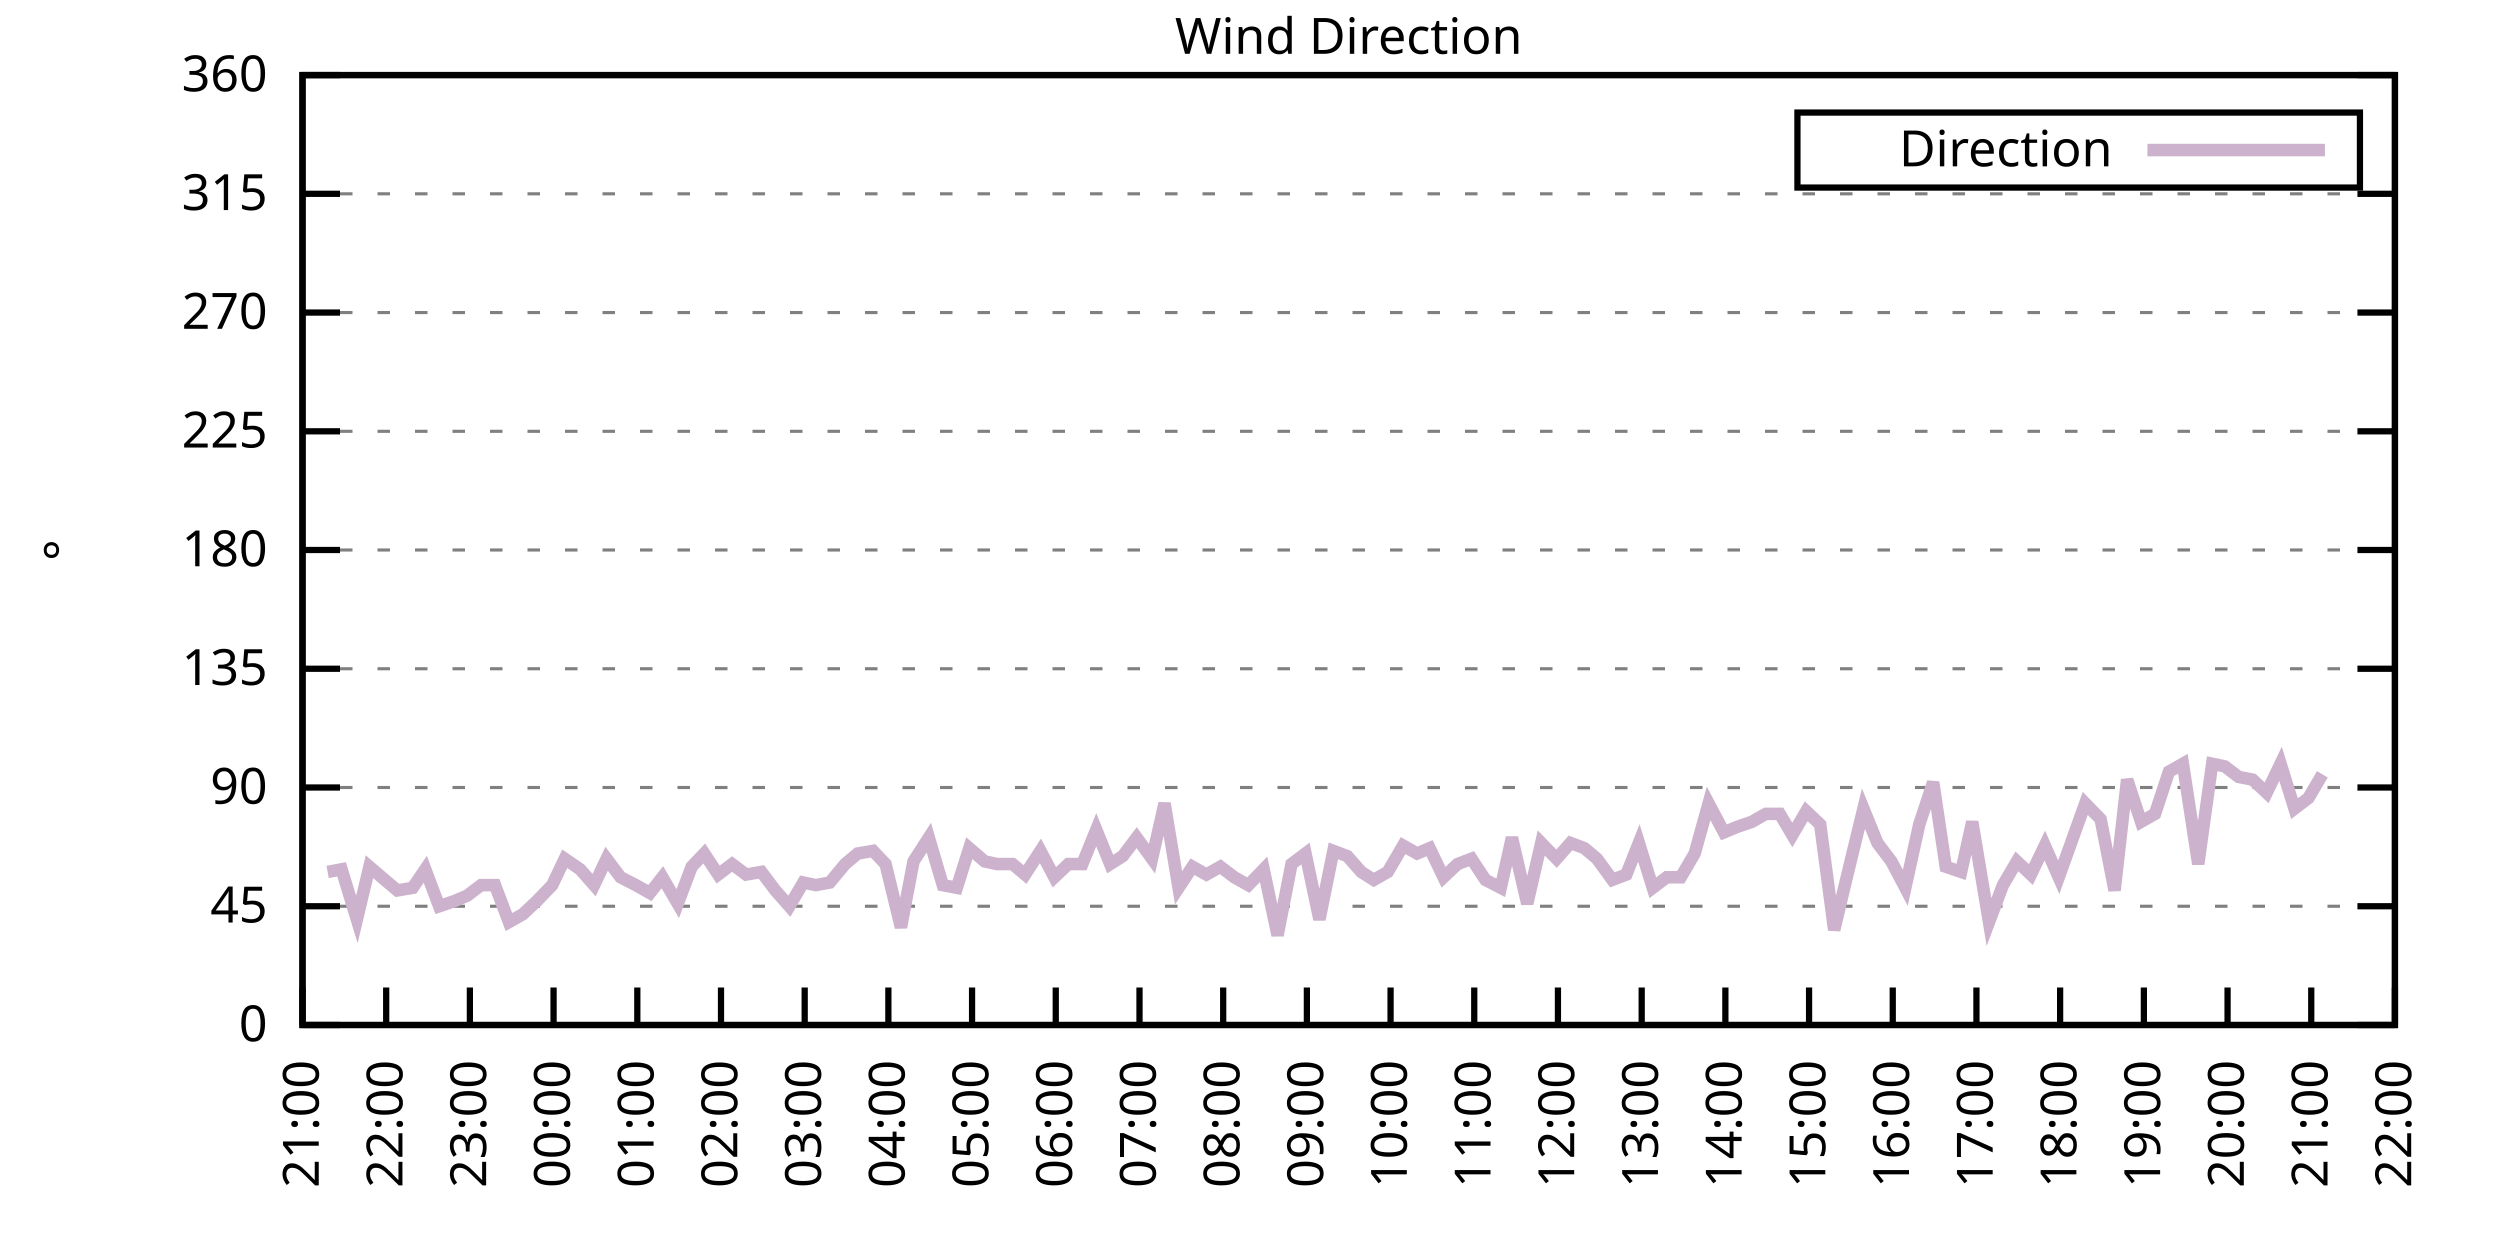
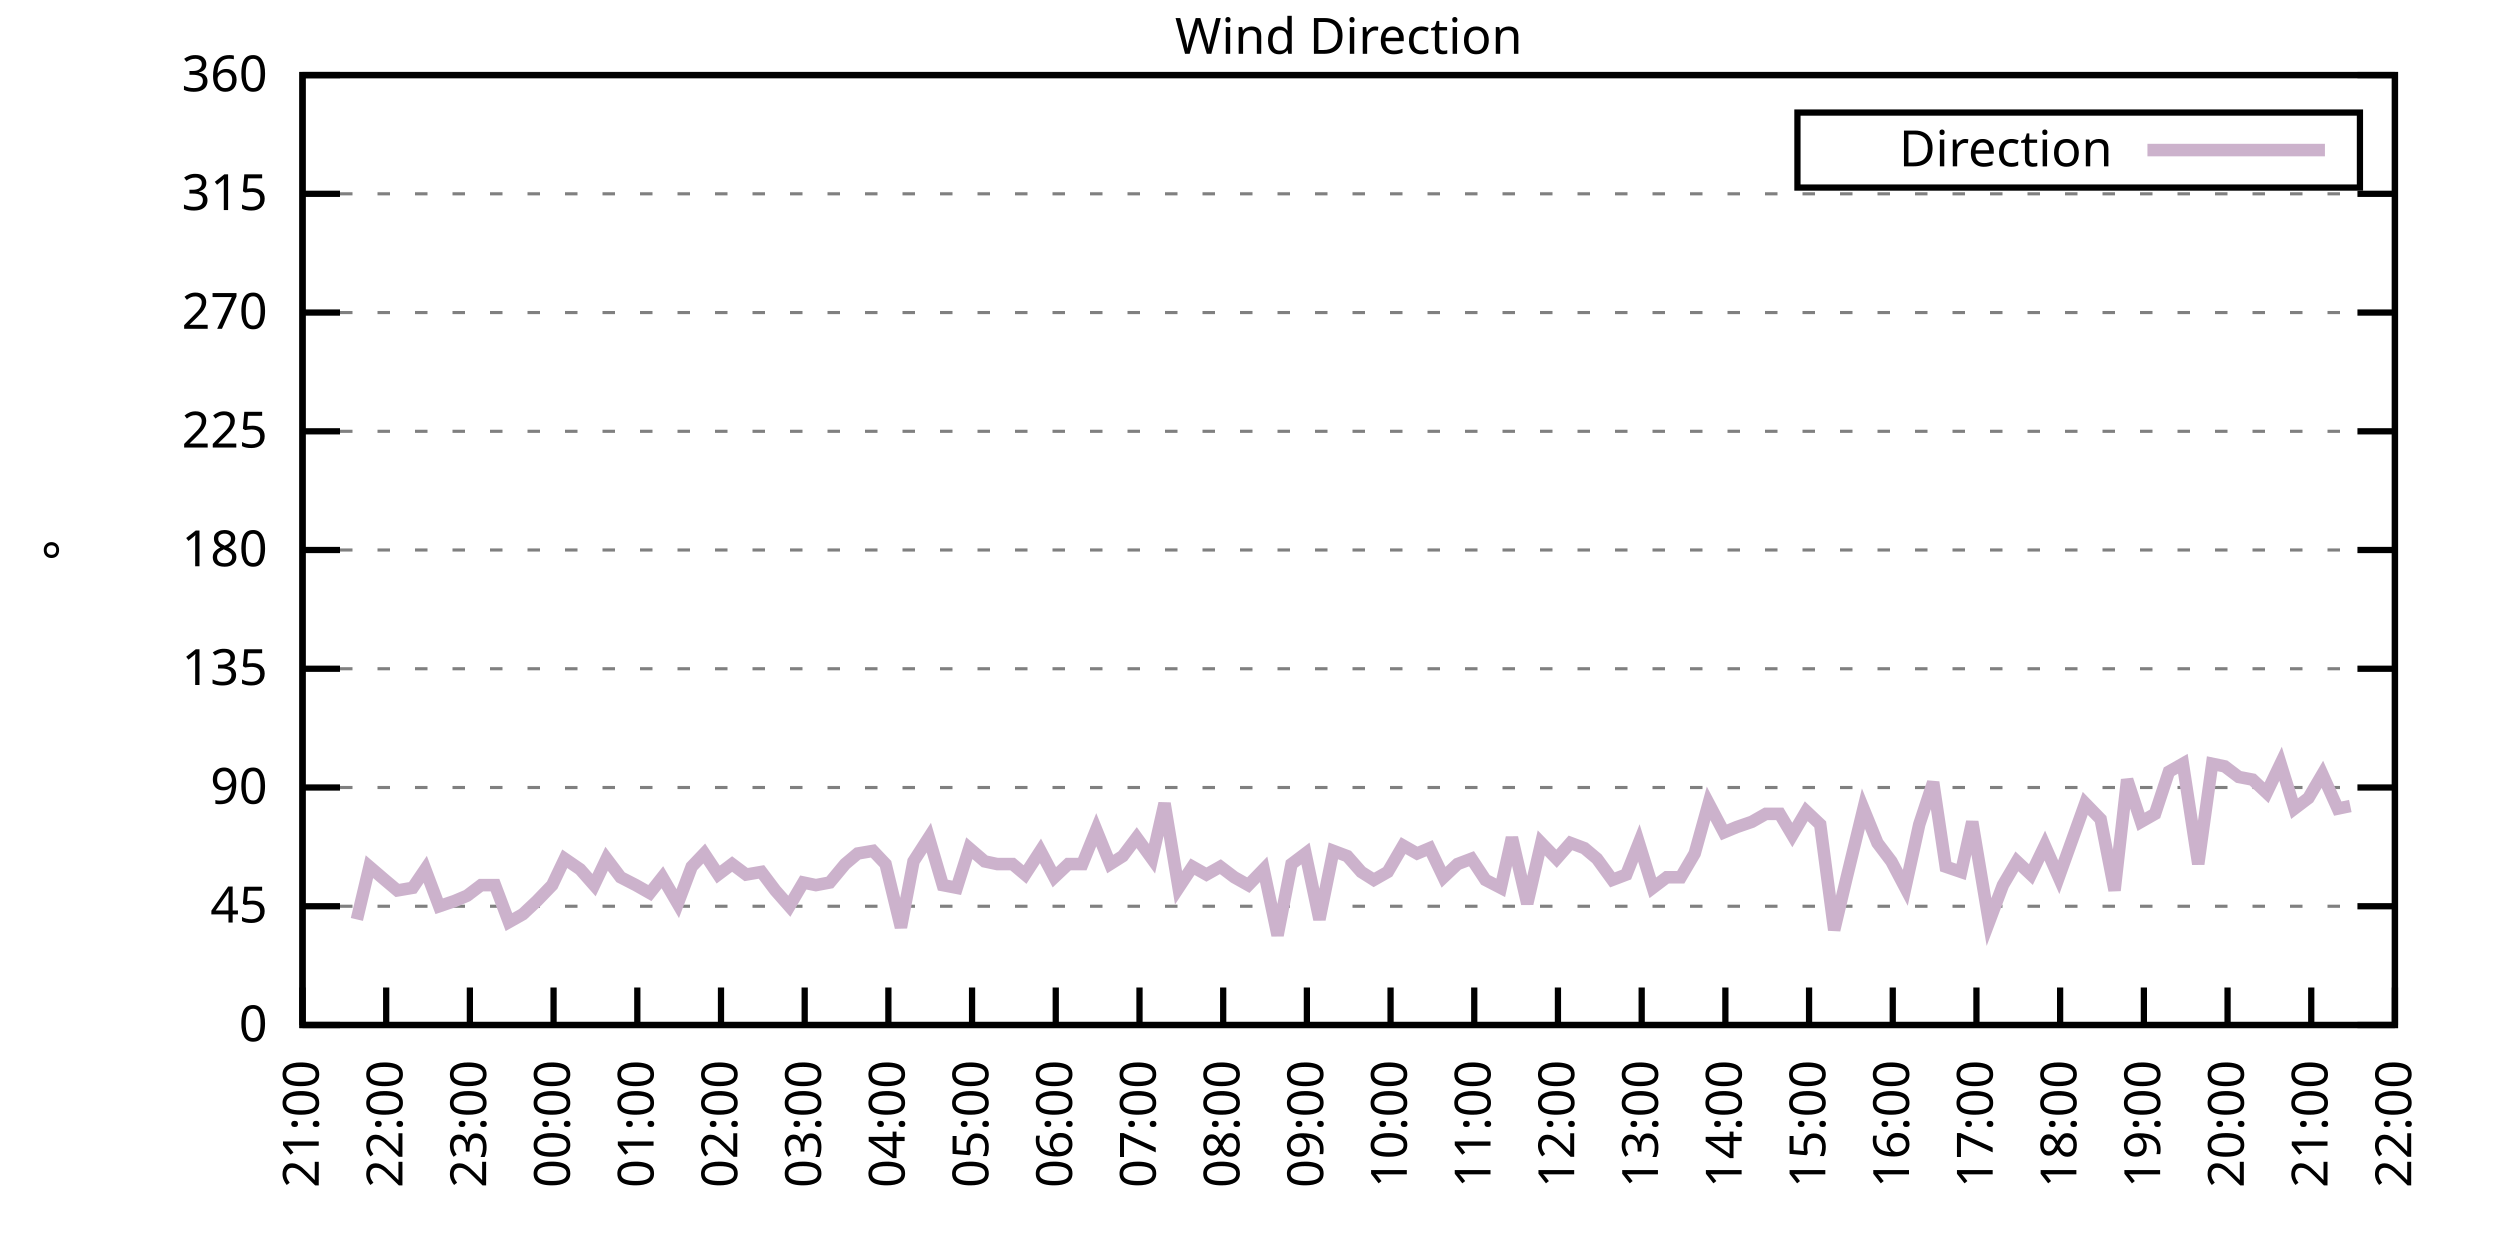
<svg xmlns="http://www.w3.org/2000/svg" xmlns:xlink="http://www.w3.org/1999/xlink" width="400" height="200" viewBox="0 0 400 200">
  <g id="gnuplot_canvas">
    <rect x="0" y="0" width="400" height="200" fill="none" />
    <defs>
      <circle id="gpDot" r="0.5" stroke-width="0.5" stroke="currentColor" />
      <path id="gpPt0" stroke-width="0.333" stroke="currentColor" d="M-1,0 h2 M0,-1 v2" />
      <path id="gpPt1" stroke-width="0.333" stroke="currentColor" d="M-1,-1 L1,1 M1,-1 L-1,1" />
      <path id="gpPt2" stroke-width="0.333" stroke="currentColor" d="M-1,0 L1,0 M0,-1 L0,1 M-1,-1 L1,1 M-1,1 L1,-1" />
      <rect id="gpPt3" stroke-width="0.333" stroke="currentColor" x="-1" y="-1" width="2" height="2" />
      <rect id="gpPt4" stroke-width="0.333" stroke="currentColor" fill="currentColor" x="-1" y="-1" width="2" height="2" />
      <circle id="gpPt5" stroke-width="0.333" stroke="currentColor" cx="0" cy="0" r="1" />
      <use xlink:href="#gpPt5" id="gpPt6" fill="currentColor" stroke="none" />
      <path id="gpPt7" stroke-width="0.333" stroke="currentColor" d="M0,-1.33 L-1.33,0.67 L1.33,0.67 z" />
      <use xlink:href="#gpPt7" id="gpPt8" fill="currentColor" stroke="none" />
      <use xlink:href="#gpPt7" id="gpPt9" stroke="currentColor" transform="rotate(180)" />
      <use xlink:href="#gpPt9" id="gpPt10" fill="currentColor" stroke="none" />
      <use xlink:href="#gpPt3" id="gpPt11" stroke="currentColor" transform="rotate(45)" />
      <use xlink:href="#gpPt11" id="gpPt12" fill="currentColor" stroke="none" />
      <path id="gpPt13" stroke-width="0.333" stroke="currentColor" d="M0,1.330 L1.265,0.411 L0.782,-1.067 L-0.782,-1.076 L-1.265,0.411 z" />
      <use xlink:href="#gpPt13" id="gpPt14" fill="currentColor" stroke="none" />
      <filter id="textbox" filterUnits="objectBoundingBox" x="0" y="0" height="1" width="1">
        <feFlood flood-color="white" flood-opacity="1" result="bgnd" />
        <feComposite in="SourceGraphic" in2="bgnd" operator="atop" />
      </filter>
      <filter id="greybox" filterUnits="objectBoundingBox" x="0" y="0" height="1" width="1">
        <feFlood flood-color="lightgrey" flood-opacity="1" result="grey" />
        <feComposite in="SourceGraphic" in2="grey" operator="atop" />
      </filter>
    </defs>
    <g fill="none" color="white" stroke="currentColor" stroke-width="1.00" stroke-linecap="butt" stroke-linejoin="miter">
</g>
    <g fill="none" color="black" stroke="currentColor" stroke-width="1.00" stroke-linecap="butt" stroke-linejoin="miter">
      <g stroke="none" shape-rendering="crispEdges">
        <polygon fill="rgb(255, 255, 255)" points="48.40,164.00 383.18,164.00 383.18,12.02 48.40,12.02 " />
      </g>
    </g>
    <g fill="none" color="black" stroke="currentColor" stroke-width="1.00" stroke-linecap="butt" stroke-linejoin="miter">
</g>
    <g fill="none" color="black" stroke="black" stroke-width="0.50" stroke-linecap="butt" stroke-linejoin="miter">
</g>
    <g fill="none" color="gray" stroke="currentColor" stroke-width="0.50" stroke-linecap="butt" stroke-linejoin="miter">
      <path stroke="gray" stroke-dasharray="2,4" class="gridline" d="M48.40,164.00 L383.19,164.00  " />
    </g>
    <g fill="none" color="gray" stroke="gray" stroke-width="1.00" stroke-linecap="butt" stroke-linejoin="miter">
</g>
    <g fill="none" color="black" stroke="currentColor" stroke-width="1.00" stroke-linecap="butt" stroke-linejoin="miter">
      <path stroke="black" d="M48.40,164.00 L54.40,164.00 M383.19,164.00 L377.19,164.00  " />
      <g transform="translate(42.80,166.60)" stroke="none" fill="black" font-family="Sans" font-size="8.00" text-anchor="end">
        <text>
          <tspan font-family="Sans"> 0</tspan>
        </text>
      </g>
    </g>
    <g fill="none" color="black" stroke="currentColor" stroke-width="1.00" stroke-linecap="butt" stroke-linejoin="miter">
</g>
    <g fill="none" color="black" stroke="black" stroke-width="0.50" stroke-linecap="butt" stroke-linejoin="miter">
</g>
    <g fill="none" color="gray" stroke="currentColor" stroke-width="0.50" stroke-linecap="butt" stroke-linejoin="miter">
      <path stroke="gray" stroke-dasharray="2,4" class="gridline" d="M48.40,145.00 L383.19,145.00  " />
    </g>
    <g fill="none" color="gray" stroke="gray" stroke-width="1.00" stroke-linecap="butt" stroke-linejoin="miter">
</g>
    <g fill="none" color="black" stroke="currentColor" stroke-width="1.00" stroke-linecap="butt" stroke-linejoin="miter">
      <path stroke="black" d="M48.40,145.00 L54.40,145.00 M383.19,145.00 L377.19,145.00  " />
      <g transform="translate(42.80,147.60)" stroke="none" fill="black" font-family="Sans" font-size="8.00" text-anchor="end">
        <text>
          <tspan font-family="Sans"> 45</tspan>
        </text>
      </g>
    </g>
    <g fill="none" color="black" stroke="currentColor" stroke-width="1.00" stroke-linecap="butt" stroke-linejoin="miter">
</g>
    <g fill="none" color="black" stroke="black" stroke-width="0.50" stroke-linecap="butt" stroke-linejoin="miter">
</g>
    <g fill="none" color="gray" stroke="currentColor" stroke-width="0.50" stroke-linecap="butt" stroke-linejoin="miter">
      <path stroke="gray" stroke-dasharray="2,4" class="gridline" d="M48.40,126.00 L383.19,126.00  " />
    </g>
    <g fill="none" color="gray" stroke="gray" stroke-width="1.00" stroke-linecap="butt" stroke-linejoin="miter">
</g>
    <g fill="none" color="black" stroke="currentColor" stroke-width="1.00" stroke-linecap="butt" stroke-linejoin="miter">
      <path stroke="black" d="M48.40,126.00 L54.40,126.00 M383.19,126.00 L377.19,126.00  " />
      <g transform="translate(42.80,128.60)" stroke="none" fill="black" font-family="Sans" font-size="8.00" text-anchor="end">
        <text>
          <tspan font-family="Sans"> 90</tspan>
        </text>
      </g>
    </g>
    <g fill="none" color="black" stroke="currentColor" stroke-width="1.00" stroke-linecap="butt" stroke-linejoin="miter">
</g>
    <g fill="none" color="black" stroke="black" stroke-width="0.50" stroke-linecap="butt" stroke-linejoin="miter">
</g>
    <g fill="none" color="gray" stroke="currentColor" stroke-width="0.50" stroke-linecap="butt" stroke-linejoin="miter">
      <path stroke="gray" stroke-dasharray="2,4" class="gridline" d="M48.40,107.00 L383.19,107.00  " />
    </g>
    <g fill="none" color="gray" stroke="gray" stroke-width="1.00" stroke-linecap="butt" stroke-linejoin="miter">
</g>
    <g fill="none" color="black" stroke="currentColor" stroke-width="1.00" stroke-linecap="butt" stroke-linejoin="miter">
      <path stroke="black" d="M48.40,107.00 L54.40,107.00 M383.19,107.00 L377.19,107.00  " />
      <g transform="translate(42.80,109.60)" stroke="none" fill="black" font-family="Sans" font-size="8.00" text-anchor="end">
        <text>
          <tspan font-family="Sans"> 135</tspan>
        </text>
      </g>
    </g>
    <g fill="none" color="black" stroke="currentColor" stroke-width="1.00" stroke-linecap="butt" stroke-linejoin="miter">
</g>
    <g fill="none" color="black" stroke="black" stroke-width="0.50" stroke-linecap="butt" stroke-linejoin="miter">
</g>
    <g fill="none" color="gray" stroke="currentColor" stroke-width="0.50" stroke-linecap="butt" stroke-linejoin="miter">
      <path stroke="gray" stroke-dasharray="2,4" class="gridline" d="M48.40,88.00 L383.19,88.00  " />
    </g>
    <g fill="none" color="gray" stroke="gray" stroke-width="1.00" stroke-linecap="butt" stroke-linejoin="miter">
</g>
    <g fill="none" color="black" stroke="currentColor" stroke-width="1.00" stroke-linecap="butt" stroke-linejoin="miter">
      <path stroke="black" d="M48.40,88.00 L54.40,88.00 M383.19,88.00 L377.19,88.00  " />
      <g transform="translate(42.80,90.60)" stroke="none" fill="black" font-family="Sans" font-size="8.00" text-anchor="end">
        <text>
          <tspan font-family="Sans"> 180</tspan>
        </text>
      </g>
    </g>
    <g fill="none" color="black" stroke="currentColor" stroke-width="1.00" stroke-linecap="butt" stroke-linejoin="miter">
</g>
    <g fill="none" color="black" stroke="black" stroke-width="0.50" stroke-linecap="butt" stroke-linejoin="miter">
</g>
    <g fill="none" color="gray" stroke="currentColor" stroke-width="0.50" stroke-linecap="butt" stroke-linejoin="miter">
      <path stroke="gray" stroke-dasharray="2,4" class="gridline" d="M48.40,69.01 L383.19,69.01  " />
    </g>
    <g fill="none" color="gray" stroke="gray" stroke-width="1.00" stroke-linecap="butt" stroke-linejoin="miter">
</g>
    <g fill="none" color="black" stroke="currentColor" stroke-width="1.00" stroke-linecap="butt" stroke-linejoin="miter">
      <path stroke="black" d="M48.40,69.01 L54.40,69.01 M383.19,69.01 L377.19,69.01  " />
      <g transform="translate(42.80,71.61)" stroke="none" fill="black" font-family="Sans" font-size="8.00" text-anchor="end">
        <text>
          <tspan font-family="Sans"> 225</tspan>
        </text>
      </g>
    </g>
    <g fill="none" color="black" stroke="currentColor" stroke-width="1.00" stroke-linecap="butt" stroke-linejoin="miter">
</g>
    <g fill="none" color="black" stroke="black" stroke-width="0.50" stroke-linecap="butt" stroke-linejoin="miter">
</g>
    <g fill="none" color="gray" stroke="currentColor" stroke-width="0.50" stroke-linecap="butt" stroke-linejoin="miter">
      <path stroke="gray" stroke-dasharray="2,4" class="gridline" d="M48.40,50.01 L383.19,50.01  " />
    </g>
    <g fill="none" color="gray" stroke="gray" stroke-width="1.00" stroke-linecap="butt" stroke-linejoin="miter">
</g>
    <g fill="none" color="black" stroke="currentColor" stroke-width="1.00" stroke-linecap="butt" stroke-linejoin="miter">
      <path stroke="black" d="M48.40,50.01 L54.40,50.01 M383.19,50.01 L377.19,50.01  " />
      <g transform="translate(42.80,52.61)" stroke="none" fill="black" font-family="Sans" font-size="8.00" text-anchor="end">
        <text>
          <tspan font-family="Sans"> 270</tspan>
        </text>
      </g>
    </g>
    <g fill="none" color="black" stroke="currentColor" stroke-width="1.00" stroke-linecap="butt" stroke-linejoin="miter">
</g>
    <g fill="none" color="black" stroke="black" stroke-width="0.50" stroke-linecap="butt" stroke-linejoin="miter">
</g>
    <g fill="none" color="gray" stroke="currentColor" stroke-width="0.50" stroke-linecap="butt" stroke-linejoin="miter">
      <path stroke="gray" stroke-dasharray="2,4" class="gridline" d="M48.40,31.01 L383.19,31.01  " />
    </g>
    <g fill="none" color="gray" stroke="gray" stroke-width="1.00" stroke-linecap="butt" stroke-linejoin="miter">
</g>
    <g fill="none" color="black" stroke="currentColor" stroke-width="1.00" stroke-linecap="butt" stroke-linejoin="miter">
      <path stroke="black" d="M48.40,31.01 L54.40,31.01 M383.19,31.01 L377.19,31.01  " />
      <g transform="translate(42.80,33.61)" stroke="none" fill="black" font-family="Sans" font-size="8.00" text-anchor="end">
        <text>
          <tspan font-family="Sans"> 315</tspan>
        </text>
      </g>
    </g>
    <g fill="none" color="black" stroke="currentColor" stroke-width="1.00" stroke-linecap="butt" stroke-linejoin="miter">
</g>
    <g fill="none" color="black" stroke="black" stroke-width="0.50" stroke-linecap="butt" stroke-linejoin="miter">
</g>
    <g fill="none" color="gray" stroke="currentColor" stroke-width="0.50" stroke-linecap="butt" stroke-linejoin="miter">
      <path stroke="gray" stroke-dasharray="2,4" class="gridline" d="M48.40,12.01 L383.19,12.01  " />
    </g>
    <g fill="none" color="gray" stroke="gray" stroke-width="1.00" stroke-linecap="butt" stroke-linejoin="miter">
</g>
    <g fill="none" color="black" stroke="currentColor" stroke-width="1.00" stroke-linecap="butt" stroke-linejoin="miter">
      <path stroke="black" d="M48.40,12.01 L54.40,12.01 M383.19,12.01 L377.19,12.01  " />
      <g transform="translate(42.80,14.61)" stroke="none" fill="black" font-family="Sans" font-size="8.00" text-anchor="end">
        <text>
          <tspan font-family="Sans"> 360</tspan>
        </text>
      </g>
    </g>
    <g fill="none" color="black" stroke="currentColor" stroke-width="1.00" stroke-linecap="butt" stroke-linejoin="miter">
      <path stroke="black" d="M48.40,164.00 L48.40,158.00  " />
      <g transform="translate(51.00,169.60) rotate(270.00)" stroke="none" fill="black" font-family="Sans" font-size="8.00" text-anchor="end">
        <text>
          <tspan font-family="Sans">21:00</tspan>
        </text>
      </g>
    </g>
    <g fill="none" color="black" stroke="currentColor" stroke-width="1.00" stroke-linecap="butt" stroke-linejoin="miter">
      <path stroke="black" d="M61.79,164.00 L61.79,158.00  " />
      <g transform="translate(64.39,169.60) rotate(270.00)" stroke="none" fill="black" font-family="Sans" font-size="8.00" text-anchor="end">
        <text>
          <tspan font-family="Sans">22:00</tspan>
        </text>
      </g>
    </g>
    <g fill="none" color="black" stroke="currentColor" stroke-width="1.00" stroke-linecap="butt" stroke-linejoin="miter">
      <path stroke="black" d="M75.18,164.00 L75.18,158.00  " />
      <g transform="translate(77.78,169.60) rotate(270.00)" stroke="none" fill="black" font-family="Sans" font-size="8.00" text-anchor="end">
        <text>
          <tspan font-family="Sans">23:00</tspan>
        </text>
      </g>
    </g>
    <g fill="none" color="black" stroke="currentColor" stroke-width="1.00" stroke-linecap="butt" stroke-linejoin="miter">
      <path stroke="black" d="M88.57,164.00 L88.57,158.00  " />
      <g transform="translate(91.17,169.60) rotate(270.00)" stroke="none" fill="black" font-family="Sans" font-size="8.00" text-anchor="end">
        <text>
          <tspan font-family="Sans">00:00</tspan>
        </text>
      </g>
    </g>
    <g fill="none" color="black" stroke="currentColor" stroke-width="1.00" stroke-linecap="butt" stroke-linejoin="miter">
      <path stroke="black" d="M101.97,164.00 L101.97,158.00  " />
      <g transform="translate(104.57,169.60) rotate(270.00)" stroke="none" fill="black" font-family="Sans" font-size="8.00" text-anchor="end">
        <text>
          <tspan font-family="Sans">01:00</tspan>
        </text>
      </g>
    </g>
    <g fill="none" color="black" stroke="currentColor" stroke-width="1.00" stroke-linecap="butt" stroke-linejoin="miter">
      <path stroke="black" d="M115.36,164.00 L115.36,158.00  " />
      <g transform="translate(117.96,169.60) rotate(270.00)" stroke="none" fill="black" font-family="Sans" font-size="8.00" text-anchor="end">
        <text>
          <tspan font-family="Sans">02:00</tspan>
        </text>
      </g>
    </g>
    <g fill="none" color="black" stroke="currentColor" stroke-width="1.00" stroke-linecap="butt" stroke-linejoin="miter">
      <path stroke="black" d="M128.75,164.00 L128.75,158.00  " />
      <g transform="translate(131.35,169.60) rotate(270.00)" stroke="none" fill="black" font-family="Sans" font-size="8.00" text-anchor="end">
        <text>
          <tspan font-family="Sans">03:00</tspan>
        </text>
      </g>
    </g>
    <g fill="none" color="black" stroke="currentColor" stroke-width="1.00" stroke-linecap="butt" stroke-linejoin="miter">
      <path stroke="black" d="M142.14,164.00 L142.14,158.00  " />
      <g transform="translate(144.74,169.60) rotate(270.00)" stroke="none" fill="black" font-family="Sans" font-size="8.00" text-anchor="end">
        <text>
          <tspan font-family="Sans">04:00</tspan>
        </text>
      </g>
    </g>
    <g fill="none" color="black" stroke="currentColor" stroke-width="1.00" stroke-linecap="butt" stroke-linejoin="miter">
      <path stroke="black" d="M155.53,164.00 L155.53,158.00  " />
      <g transform="translate(158.13,169.60) rotate(270.00)" stroke="none" fill="black" font-family="Sans" font-size="8.00" text-anchor="end">
        <text>
          <tspan font-family="Sans">05:00</tspan>
        </text>
      </g>
    </g>
    <g fill="none" color="black" stroke="currentColor" stroke-width="1.00" stroke-linecap="butt" stroke-linejoin="miter">
      <path stroke="black" d="M168.92,164.00 L168.92,158.00  " />
      <g transform="translate(171.52,169.60) rotate(270.00)" stroke="none" fill="black" font-family="Sans" font-size="8.00" text-anchor="end">
        <text>
          <tspan font-family="Sans">06:00</tspan>
        </text>
      </g>
    </g>
    <g fill="none" color="black" stroke="currentColor" stroke-width="1.00" stroke-linecap="butt" stroke-linejoin="miter">
      <path stroke="black" d="M182.32,164.00 L182.32,158.00  " />
      <g transform="translate(184.92,169.60) rotate(270.00)" stroke="none" fill="black" font-family="Sans" font-size="8.00" text-anchor="end">
        <text>
          <tspan font-family="Sans">07:00</tspan>
        </text>
      </g>
    </g>
    <g fill="none" color="black" stroke="currentColor" stroke-width="1.00" stroke-linecap="butt" stroke-linejoin="miter">
      <path stroke="black" d="M195.71,164.00 L195.71,158.00  " />
      <g transform="translate(198.31,169.60) rotate(270.00)" stroke="none" fill="black" font-family="Sans" font-size="8.00" text-anchor="end">
        <text>
          <tspan font-family="Sans">08:00</tspan>
        </text>
      </g>
    </g>
    <g fill="none" color="black" stroke="currentColor" stroke-width="1.00" stroke-linecap="butt" stroke-linejoin="miter">
      <path stroke="black" d="M209.10,164.00 L209.10,158.00  " />
      <g transform="translate(211.70,169.60) rotate(270.00)" stroke="none" fill="black" font-family="Sans" font-size="8.00" text-anchor="end">
        <text>
          <tspan font-family="Sans">09:00</tspan>
        </text>
      </g>
    </g>
    <g fill="none" color="black" stroke="currentColor" stroke-width="1.00" stroke-linecap="butt" stroke-linejoin="miter">
      <path stroke="black" d="M222.49,164.00 L222.49,158.00  " />
      <g transform="translate(225.09,169.60) rotate(270.00)" stroke="none" fill="black" font-family="Sans" font-size="8.00" text-anchor="end">
        <text>
          <tspan font-family="Sans">10:00</tspan>
        </text>
      </g>
    </g>
    <g fill="none" color="black" stroke="currentColor" stroke-width="1.00" stroke-linecap="butt" stroke-linejoin="miter">
      <path stroke="black" d="M235.88,164.00 L235.88,158.00  " />
      <g transform="translate(238.48,169.60) rotate(270.00)" stroke="none" fill="black" font-family="Sans" font-size="8.00" text-anchor="end">
        <text>
          <tspan font-family="Sans">11:00</tspan>
        </text>
      </g>
    </g>
    <g fill="none" color="black" stroke="currentColor" stroke-width="1.00" stroke-linecap="butt" stroke-linejoin="miter">
      <path stroke="black" d="M249.27,164.00 L249.27,158.00  " />
      <g transform="translate(251.87,169.60) rotate(270.00)" stroke="none" fill="black" font-family="Sans" font-size="8.00" text-anchor="end">
        <text>
          <tspan font-family="Sans">12:00</tspan>
        </text>
      </g>
    </g>
    <g fill="none" color="black" stroke="currentColor" stroke-width="1.00" stroke-linecap="butt" stroke-linejoin="miter">
      <path stroke="black" d="M262.67,164.00 L262.67,158.00  " />
      <g transform="translate(265.27,169.60) rotate(270.00)" stroke="none" fill="black" font-family="Sans" font-size="8.00" text-anchor="end">
        <text>
          <tspan font-family="Sans">13:00</tspan>
        </text>
      </g>
    </g>
    <g fill="none" color="black" stroke="currentColor" stroke-width="1.00" stroke-linecap="butt" stroke-linejoin="miter">
      <path stroke="black" d="M276.06,164.00 L276.06,158.00  " />
      <g transform="translate(278.66,169.60) rotate(270.00)" stroke="none" fill="black" font-family="Sans" font-size="8.00" text-anchor="end">
        <text>
          <tspan font-family="Sans">14:00</tspan>
        </text>
      </g>
    </g>
    <g fill="none" color="black" stroke="currentColor" stroke-width="1.00" stroke-linecap="butt" stroke-linejoin="miter">
      <path stroke="black" d="M289.45,164.00 L289.45,158.00  " />
      <g transform="translate(292.05,169.60) rotate(270.00)" stroke="none" fill="black" font-family="Sans" font-size="8.00" text-anchor="end">
        <text>
          <tspan font-family="Sans">15:00</tspan>
        </text>
      </g>
    </g>
    <g fill="none" color="black" stroke="currentColor" stroke-width="1.00" stroke-linecap="butt" stroke-linejoin="miter">
      <path stroke="black" d="M302.84,164.00 L302.84,158.00  " />
      <g transform="translate(305.44,169.60) rotate(270.00)" stroke="none" fill="black" font-family="Sans" font-size="8.00" text-anchor="end">
        <text>
          <tspan font-family="Sans">16:00</tspan>
        </text>
      </g>
    </g>
    <g fill="none" color="black" stroke="currentColor" stroke-width="1.00" stroke-linecap="butt" stroke-linejoin="miter">
      <path stroke="black" d="M316.23,164.00 L316.23,158.00  " />
      <g transform="translate(318.83,169.60) rotate(270.00)" stroke="none" fill="black" font-family="Sans" font-size="8.00" text-anchor="end">
        <text>
          <tspan font-family="Sans">17:00</tspan>
        </text>
      </g>
    </g>
    <g fill="none" color="black" stroke="currentColor" stroke-width="1.00" stroke-linecap="butt" stroke-linejoin="miter">
      <path stroke="black" d="M329.62,164.00 L329.62,158.00  " />
      <g transform="translate(332.22,169.60) rotate(270.00)" stroke="none" fill="black" font-family="Sans" font-size="8.00" text-anchor="end">
        <text>
          <tspan font-family="Sans">18:00</tspan>
        </text>
      </g>
    </g>
    <g fill="none" color="black" stroke="currentColor" stroke-width="1.00" stroke-linecap="butt" stroke-linejoin="miter">
      <path stroke="black" d="M343.02,164.00 L343.02,158.00  " />
      <g transform="translate(345.62,169.60) rotate(270.00)" stroke="none" fill="black" font-family="Sans" font-size="8.00" text-anchor="end">
        <text>
          <tspan font-family="Sans">19:00</tspan>
        </text>
      </g>
    </g>
    <g fill="none" color="black" stroke="currentColor" stroke-width="1.00" stroke-linecap="butt" stroke-linejoin="miter">
      <path stroke="black" d="M356.41,164.00 L356.41,158.00  " />
      <g transform="translate(359.01,169.60) rotate(270.00)" stroke="none" fill="black" font-family="Sans" font-size="8.00" text-anchor="end">
        <text>
          <tspan font-family="Sans">20:00</tspan>
        </text>
      </g>
    </g>
    <g fill="none" color="black" stroke="currentColor" stroke-width="1.00" stroke-linecap="butt" stroke-linejoin="miter">
      <path stroke="black" d="M369.80,164.00 L369.80,158.00  " />
      <g transform="translate(372.40,169.60) rotate(270.00)" stroke="none" fill="black" font-family="Sans" font-size="8.00" text-anchor="end">
        <text>
          <tspan font-family="Sans">21:00</tspan>
        </text>
      </g>
    </g>
    <g fill="none" color="black" stroke="currentColor" stroke-width="1.00" stroke-linecap="butt" stroke-linejoin="miter">
      <path stroke="black" d="M383.19,164.00 L383.19,158.00  " />
      <g transform="translate(385.79,169.60) rotate(270.00)" stroke="none" fill="black" font-family="Sans" font-size="8.00" text-anchor="end">
        <text>
          <tspan font-family="Sans">22:00</tspan>
        </text>
      </g>
    </g>
    <g fill="none" color="black" stroke="currentColor" stroke-width="1.00" stroke-linecap="butt" stroke-linejoin="miter">
</g>
    <g fill="none" color="black" stroke="currentColor" stroke-width="1.00" stroke-linecap="butt" stroke-linejoin="miter">
      <path stroke="black" d="M48.40,12.01 L48.40,164.00 L383.19,164.00 L383.19,12.01 L48.40,12.01 Z  " />
    </g>
    <g fill="none" color="black" stroke="currentColor" stroke-width="1.00" stroke-linecap="butt" stroke-linejoin="miter">
</g>
    <g fill="none" color="black" stroke="currentColor" stroke-width="1.00" stroke-linecap="butt" stroke-linejoin="miter">
      <path stroke="black" d="M287.59,30.01 L287.59,18.01 L377.59,18.01 L377.59,30.01 L287.59,30.01 Z  " />
    </g>
    <g id="Wind_direction_plot_1">
      <g fill="none" color="white" stroke="black" stroke-width="2.00" stroke-linecap="butt" stroke-linejoin="miter">
</g>
      <g fill="none" color="black" stroke="currentColor" stroke-width="2.00" stroke-linecap="butt" stroke-linejoin="miter">
        <g transform="translate(337.99,26.61)" stroke="none" fill="black" font-family="Sans" font-size="8.00" text-anchor="end">
          <text>
            <tspan font-family="Sans">Direction</tspan>
          </text>
        </g>
      </g>
      <g fill="none" color="black" stroke="currentColor" stroke-width="2.00" stroke-linecap="butt" stroke-linejoin="miter">
-         <path stroke="rgb(204, 178, 204)" d="M343.59,24.01 L371.99,24.01 M52.42,139.51 L54.65,139.09 L57.10,147.11 L59.11,138.67 L61.57,140.78 L63.58,142.47   L66.03,142.05 L68.04,139.09 L70.27,145.00 L72.73,144.16 L74.74,143.31 L76.97,141.62 L79.20,141.62 L81.43,147.53   L83.66,146.27 L85.90,144.16 L88.35,141.62 L90.36,137.40 L92.82,139.09 L95.05,141.62 L97.06,137.40 L99.29,140.36   L101.74,141.62 L103.98,142.89 L105.98,140.36 L108.44,144.58 L110.67,138.67 L112.68,136.56 L114.91,139.93 L117.14,138.25   L119.38,139.93 L121.83,139.51 L124.06,142.47 L126.29,145.00 L128.53,141.20 L130.54,141.62 L132.77,141.20 L135.22,138.25   L137.23,136.56 L139.69,136.14 L141.69,138.25 L144.15,148.38 L146.16,137.82 L148.61,134.02 L150.85,141.62 L153.08,142.05   L155.09,135.71 L157.54,137.82 L159.55,138.25 L162.01,138.25 L164.01,139.93 L166.47,136.14 L168.70,140.36 L170.93,138.25   L173.17,138.25 L175.40,132.76 L177.63,138.25 L179.64,136.98 L181.87,134.02 L184.32,137.40 L186.33,128.54 L188.57,142.05   L190.80,138.67 L193.03,139.93 L195.26,138.67 L197.49,140.36 L199.73,141.62 L202.18,139.09 L204.41,149.65 L206.64,138.25   L208.88,136.56 L211.11,147.11 L213.34,136.14 L215.57,136.98 L217.80,139.51 L219.81,140.78 L222.04,139.51 L224.50,135.29   L226.73,136.56 L228.74,135.71 L230.97,140.36 L233.20,138.25 L235.44,137.40 L237.67,140.78 L240.12,142.05 L241.91,134.02   L244.36,144.58 L246.60,134.87 L249.05,137.40 L251.28,134.87 L253.51,135.71 L255.52,137.40 L257.98,140.78 L260.21,139.93   L262.22,134.87 L264.45,142.05 L266.68,140.36 L268.92,140.36 L271.15,136.56 L273.38,128.54 L275.83,133.18 L277.84,132.34   L280.30,131.49 L282.53,130.22 L284.76,130.22 L286.77,133.60 L289.00,129.80 L291.23,131.91 L293.47,148.80 L295.48,140.36   L298.15,129.38 L300.39,134.87 L302.62,137.82 L304.85,142.05 L307.08,131.91 L309.31,125.16 L311.32,138.67 L313.78,139.51   L315.56,131.49 L318.24,147.53 L320.47,141.62 L322.70,137.82 L324.94,139.93 L327.17,135.29 L329.40,140.36 L333.64,128.54   L336.10,131.07 L338.33,142.47 L340.34,124.74 L342.57,131.49 L344.80,130.22 L347.03,123.47 L349.26,122.20 L351.72,138.25   L353.95,122.20 L355.96,122.62 L358.19,124.31 L360.42,124.74 L362.66,126.85 L364.89,122.20 L367.12,129.38 L369.35,127.69   L371.58,123.89  " />
+         <path stroke="rgb(204, 178, 204)" d="M343.59,24.01 L371.99,24.01 M57.10,147.11 L59.11,138.67 L61.57,140.78 L63.58,142.47 L66.03,142.05 L68.04,139.09   L70.27,145.00 L72.73,144.16 L74.74,143.31 L76.97,141.62 L79.20,141.62 L81.43,147.53 L83.66,146.27 L85.90,144.16   L88.35,141.62 L90.36,137.40 L92.82,139.09 L95.05,141.62 L97.06,137.40 L99.29,140.36 L101.74,141.62 L103.98,142.89   L105.98,140.36 L108.44,144.58 L110.67,138.67 L112.68,136.56 L114.91,139.93 L117.14,138.25 L119.38,139.93 L121.83,139.51   L124.06,142.47 L126.29,145.00 L128.53,141.20 L130.54,141.62 L132.77,141.20 L135.22,138.25 L137.23,136.56 L139.69,136.14   L141.69,138.25 L144.15,148.38 L146.16,137.82 L148.61,134.02 L150.85,141.62 L153.08,142.05 L155.09,135.71 L157.54,137.82   L159.55,138.25 L162.01,138.25 L164.01,139.93 L166.47,136.14 L168.70,140.36 L170.93,138.25 L173.17,138.25 L175.40,132.76   L177.63,138.25 L179.64,136.98 L181.87,134.02 L184.32,137.40 L186.33,128.54 L188.57,142.05 L190.80,138.67 L193.03,139.93   L195.26,138.67 L197.49,140.36 L199.73,141.62 L202.18,139.09 L204.41,149.65 L206.64,138.25 L208.88,136.56 L211.11,147.11   L213.34,136.14 L215.57,136.98 L217.80,139.51 L219.81,140.78 L222.04,139.51 L224.50,135.29 L226.73,136.56 L228.74,135.71   L230.97,140.36 L233.20,138.25 L235.44,137.40 L237.67,140.78 L240.12,142.05 L241.91,134.02 L244.36,144.58 L246.60,134.87   L249.05,137.40 L251.28,134.87 L253.51,135.71 L255.52,137.40 L257.98,140.78 L260.21,139.93 L262.22,134.87 L264.45,142.05   L266.68,140.36 L268.92,140.36 L271.15,136.56 L273.38,128.54 L275.83,133.18 L277.84,132.34 L280.30,131.49 L282.53,130.22   L284.76,130.22 L286.77,133.60 L289.00,129.80 L291.23,131.91 L293.47,148.80 L295.48,140.36 L298.15,129.38 L300.39,134.87   L302.62,137.82 L304.85,142.05 L307.08,131.91 L309.31,125.16 L311.32,138.67 L313.78,139.51 L315.56,131.49 L318.24,147.53   L320.47,141.62 L322.70,137.82 L324.94,139.93 L327.17,135.29 L329.40,140.36 L333.64,128.54 L336.10,131.07 L338.33,142.47   L340.34,124.74 L342.57,131.49 L344.80,130.22 L347.03,123.47 L349.26,122.20 L351.72,138.25 L353.95,122.20 L355.96,122.62   L358.19,124.31 L360.42,124.74 L362.66,126.85 L364.89,122.20 L367.12,129.38 L369.35,127.69 L371.58,123.89 L374.04,129.38   L376.05,128.96  " />
      </g>
    </g>
    <g fill="none" color="black" stroke="currentColor" stroke-width="2.00" stroke-linecap="butt" stroke-linejoin="miter">
</g>
    <g fill="none" color="black" stroke="black" stroke-width="1.00" stroke-linecap="butt" stroke-linejoin="miter">
</g>
    <g fill="none" color="black" stroke="currentColor" stroke-width="1.00" stroke-linecap="butt" stroke-linejoin="miter">
      <path stroke="black" d="M48.40,12.01 L48.40,164.00 L383.19,164.00 L383.19,12.01 L48.40,12.01 Z  " />
      <g transform="translate(12.80,88.01) rotate(270.00)" stroke="none" fill="black" font-family="Sans" font-size="8.00" text-anchor="middle">
        <text>
          <tspan font-family="Sans">°</tspan>
        </text>
      </g>
    </g>
    <g fill="none" color="black" stroke="currentColor" stroke-width="1.00" stroke-linecap="butt" stroke-linejoin="miter">
</g>
    <g fill="none" color="black" stroke="currentColor" stroke-width="1.00" stroke-linecap="butt" stroke-linejoin="miter">
      <g transform="translate(215.79,8.61)" stroke="none" fill="black" font-family="Sans" font-size="8.00" text-anchor="middle">
        <text>
          <tspan font-family="Sans">Wind Direction</tspan>
        </text>
      </g>
    </g>
    <g fill="none" color="black" stroke="currentColor" stroke-width="1.00" stroke-linecap="butt" stroke-linejoin="miter">
</g>
  </g>
</svg>
